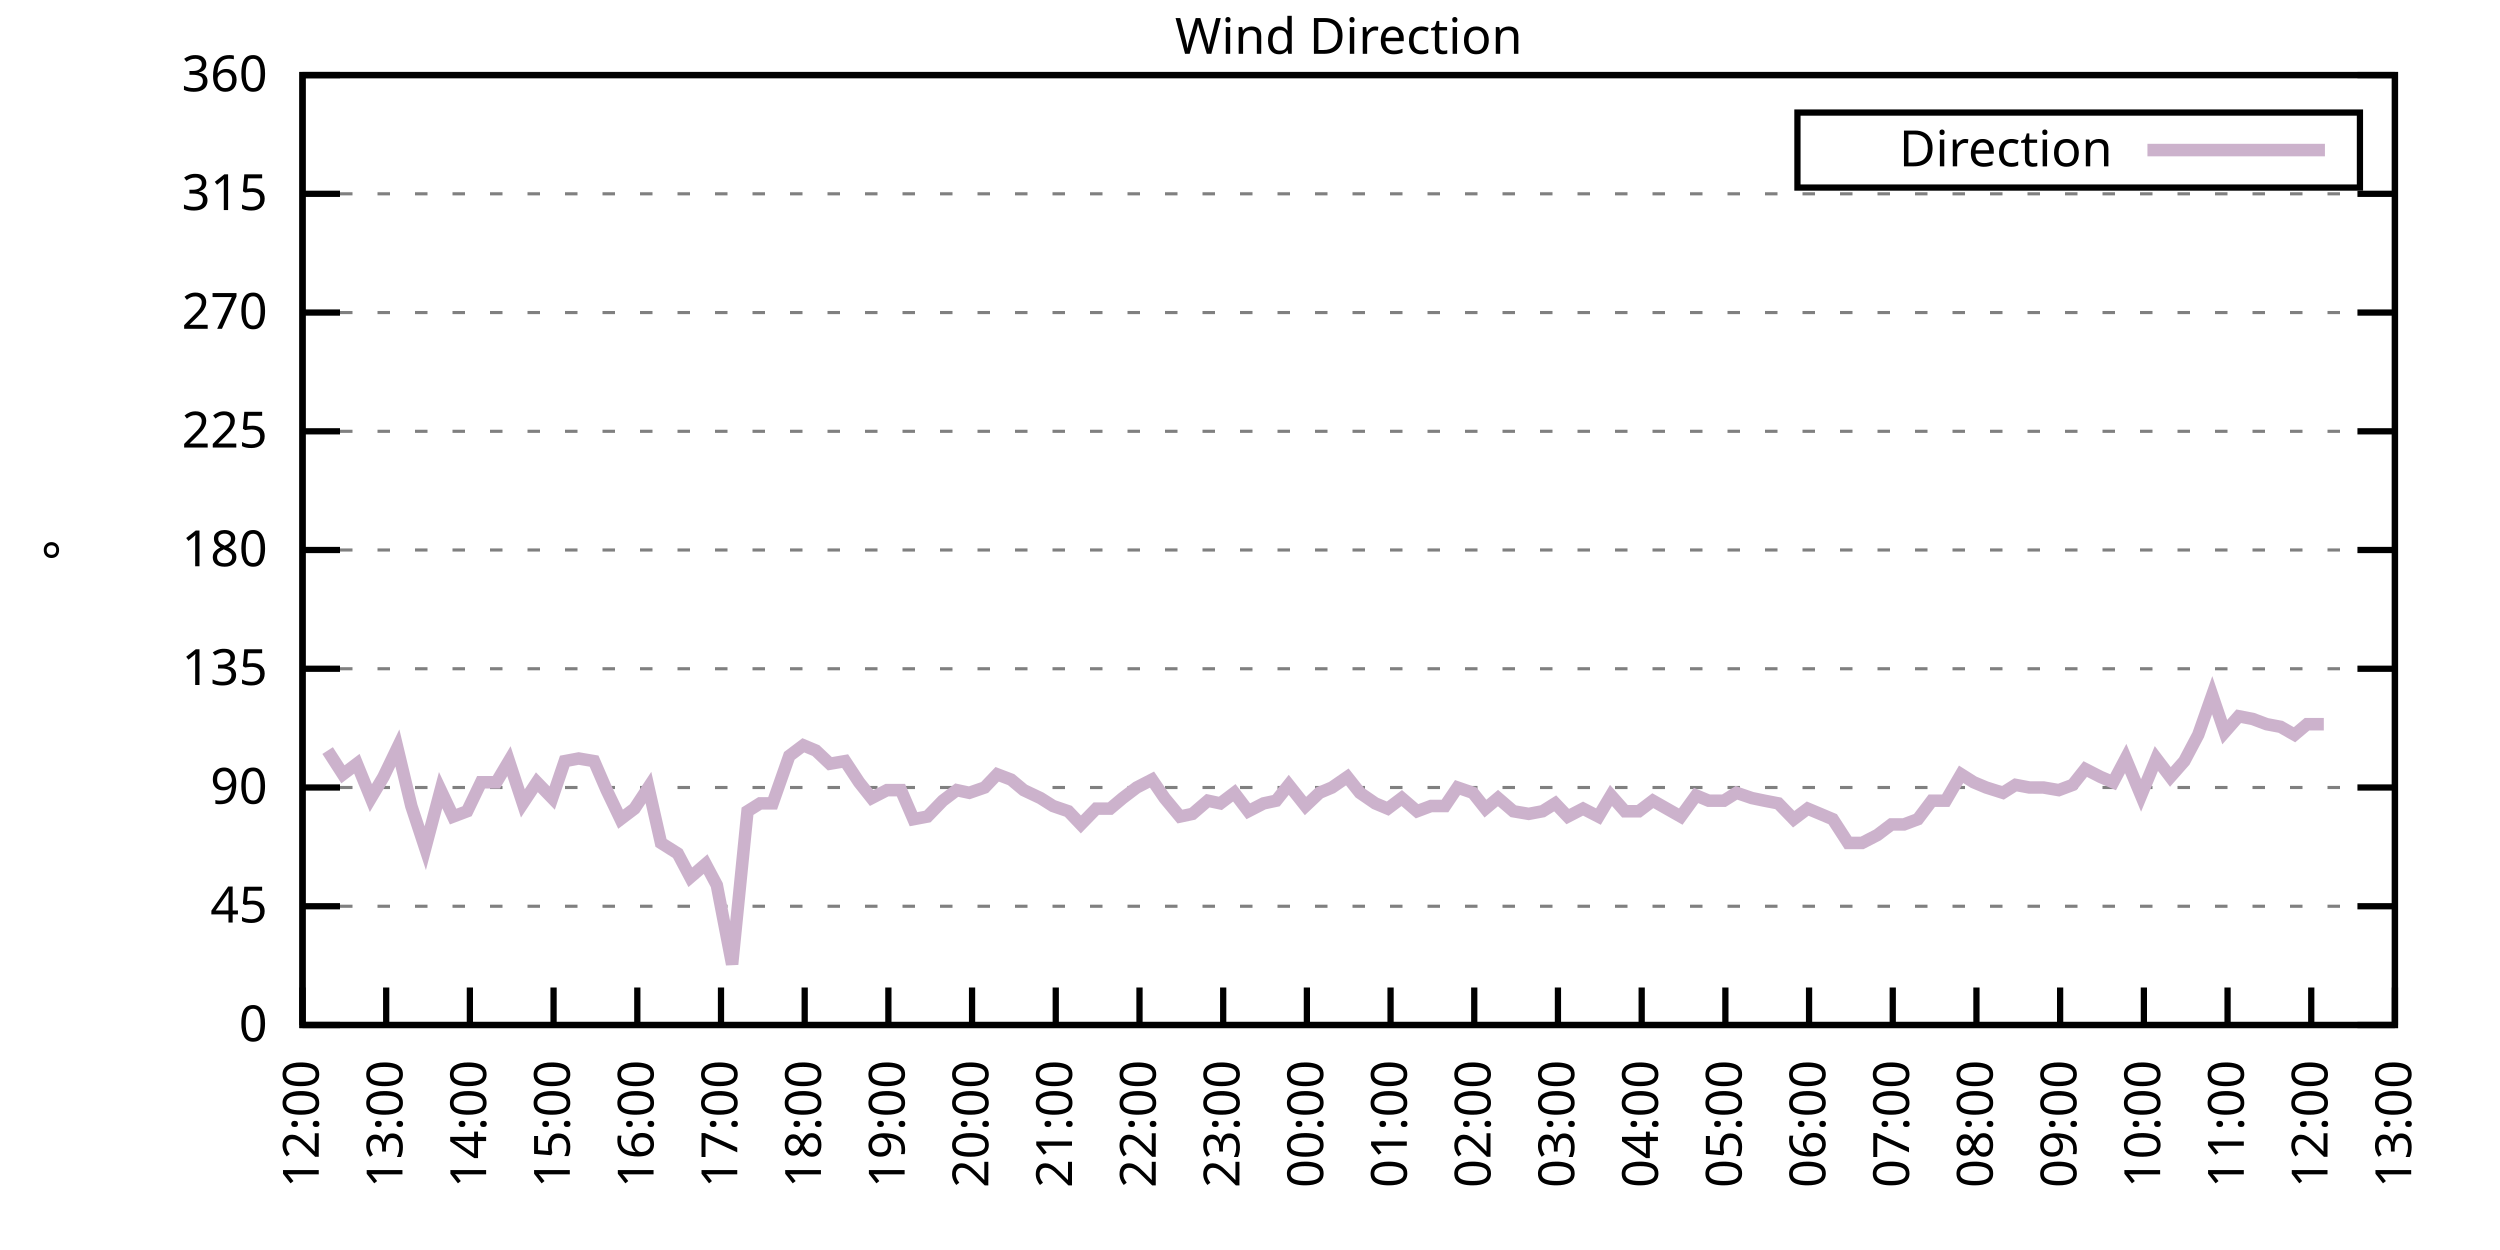
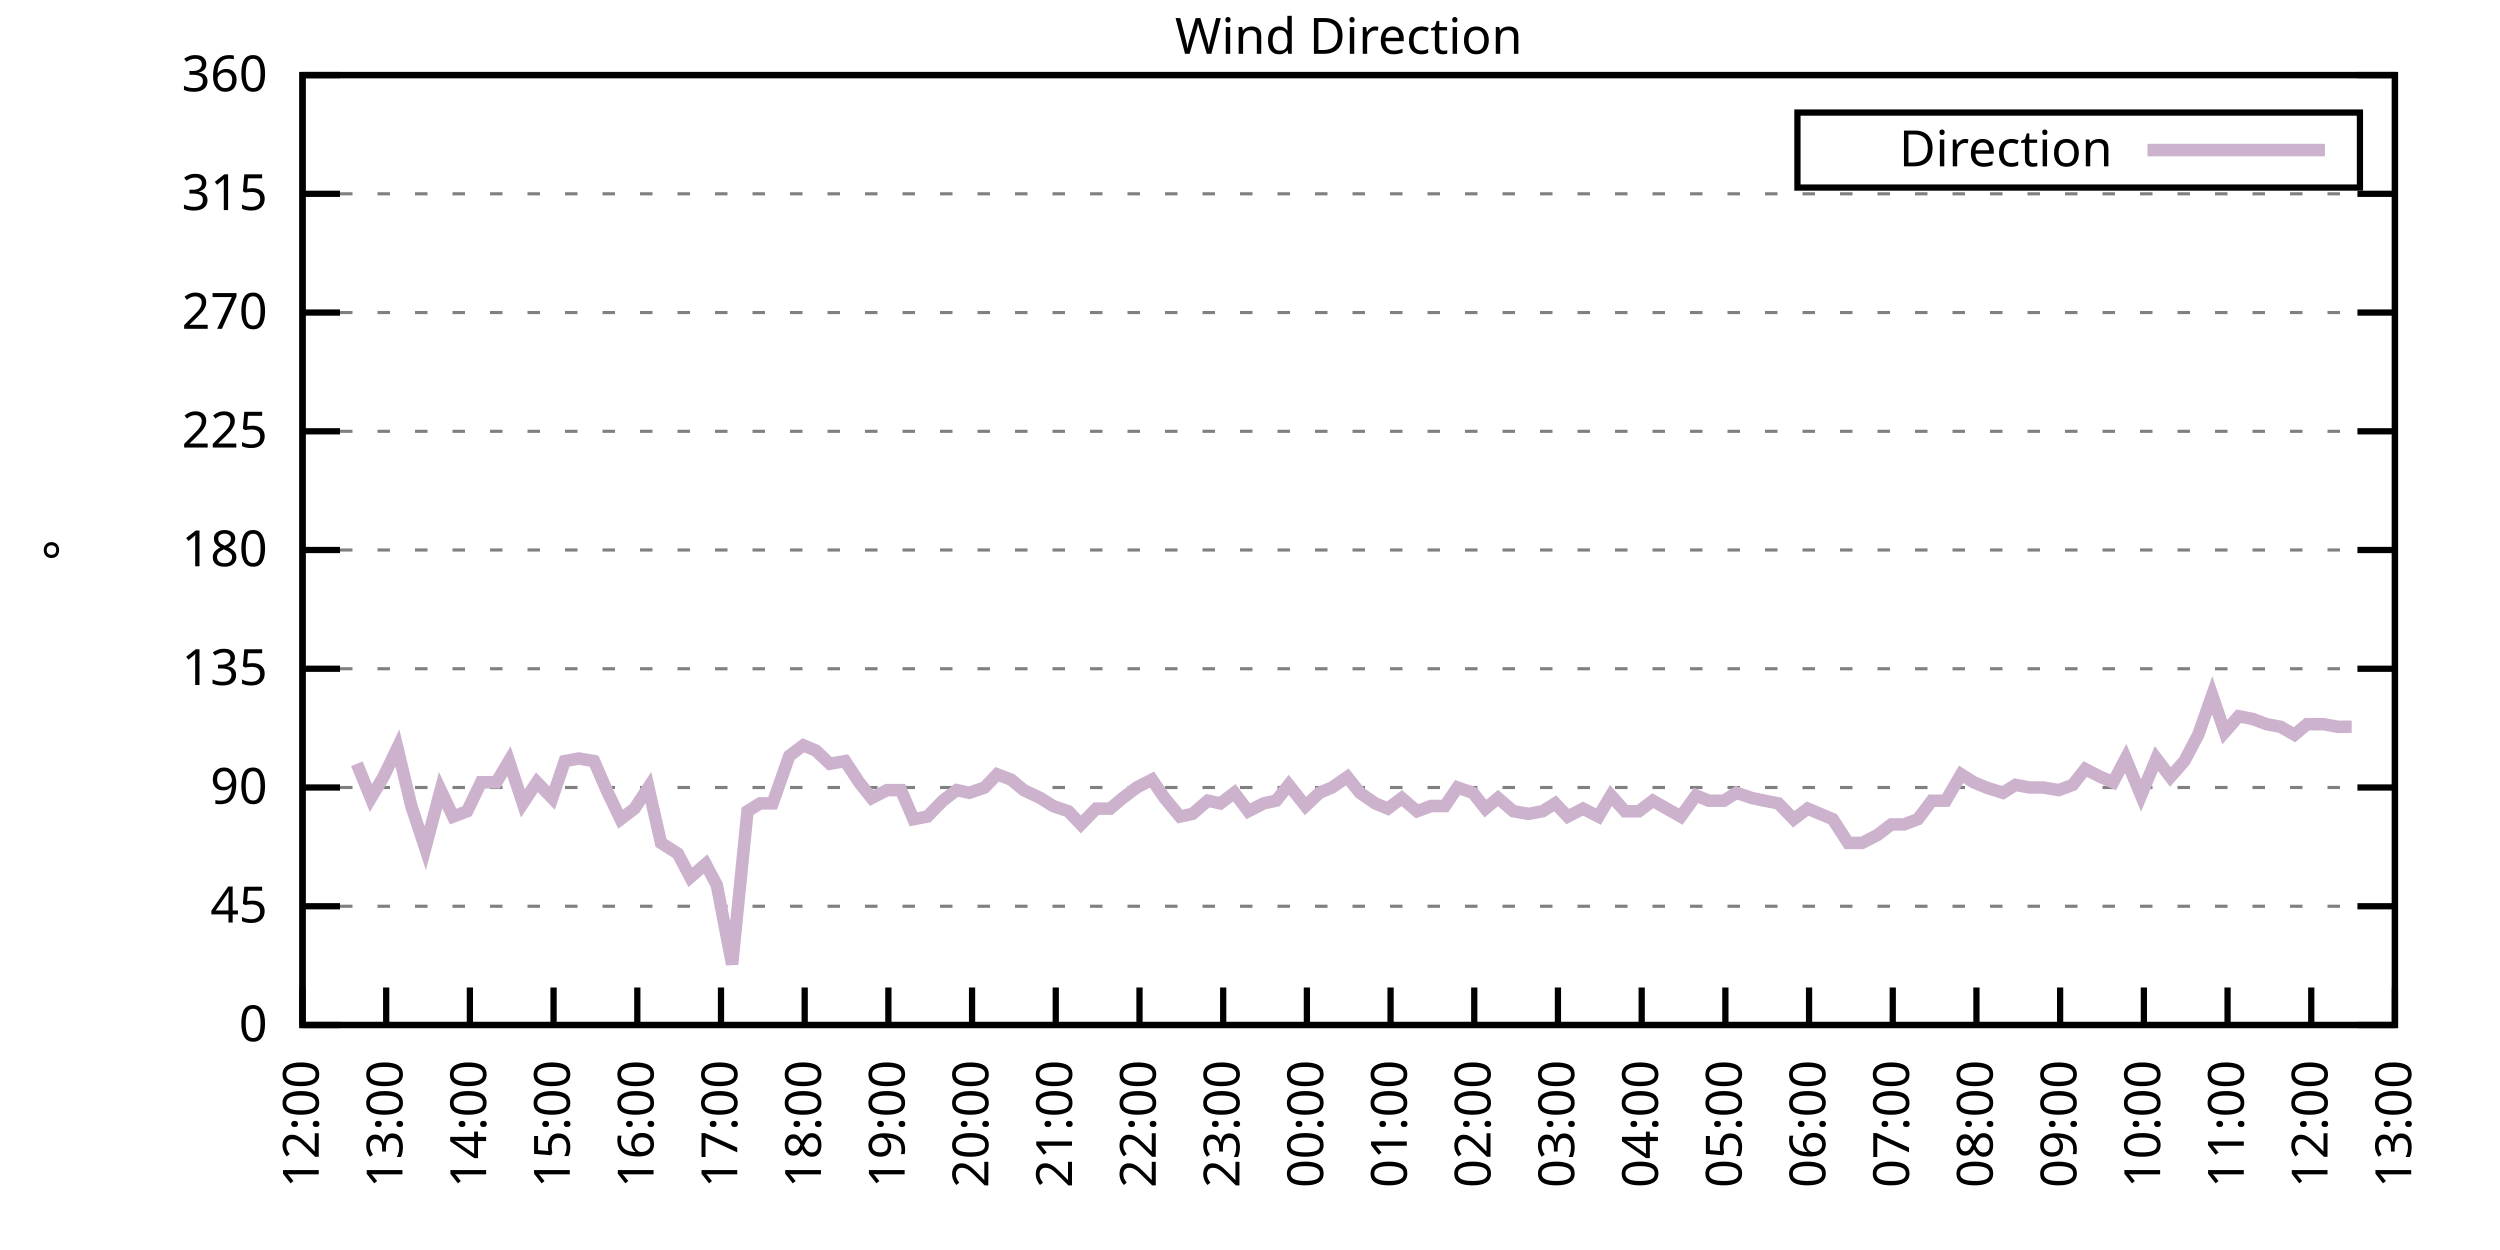
<svg xmlns="http://www.w3.org/2000/svg" xmlns:xlink="http://www.w3.org/1999/xlink" width="400" height="200" viewBox="0 0 400 200">
  <g id="gnuplot_canvas">
    <rect x="0" y="0" width="400" height="200" fill="none" />
    <defs>
      <circle id="gpDot" r="0.5" stroke-width="0.5" stroke="currentColor" />
      <path id="gpPt0" stroke-width="0.333" stroke="currentColor" d="M-1,0 h2 M0,-1 v2" />
      <path id="gpPt1" stroke-width="0.333" stroke="currentColor" d="M-1,-1 L1,1 M1,-1 L-1,1" />
      <path id="gpPt2" stroke-width="0.333" stroke="currentColor" d="M-1,0 L1,0 M0,-1 L0,1 M-1,-1 L1,1 M-1,1 L1,-1" />
      <rect id="gpPt3" stroke-width="0.333" stroke="currentColor" x="-1" y="-1" width="2" height="2" />
      <rect id="gpPt4" stroke-width="0.333" stroke="currentColor" fill="currentColor" x="-1" y="-1" width="2" height="2" />
      <circle id="gpPt5" stroke-width="0.333" stroke="currentColor" cx="0" cy="0" r="1" />
      <use xlink:href="#gpPt5" id="gpPt6" fill="currentColor" stroke="none" />
      <path id="gpPt7" stroke-width="0.333" stroke="currentColor" d="M0,-1.33 L-1.33,0.67 L1.33,0.67 z" />
      <use xlink:href="#gpPt7" id="gpPt8" fill="currentColor" stroke="none" />
      <use xlink:href="#gpPt7" id="gpPt9" stroke="currentColor" transform="rotate(180)" />
      <use xlink:href="#gpPt9" id="gpPt10" fill="currentColor" stroke="none" />
      <use xlink:href="#gpPt3" id="gpPt11" stroke="currentColor" transform="rotate(45)" />
      <use xlink:href="#gpPt11" id="gpPt12" fill="currentColor" stroke="none" />
      <path id="gpPt13" stroke-width="0.333" stroke="currentColor" d="M0,1.330 L1.265,0.411 L0.782,-1.067 L-0.782,-1.076 L-1.265,0.411 z" />
      <use xlink:href="#gpPt13" id="gpPt14" fill="currentColor" stroke="none" />
      <filter id="textbox" filterUnits="objectBoundingBox" x="0" y="0" height="1" width="1">
        <feFlood flood-color="white" flood-opacity="1" result="bgnd" />
        <feComposite in="SourceGraphic" in2="bgnd" operator="atop" />
      </filter>
      <filter id="greybox" filterUnits="objectBoundingBox" x="0" y="0" height="1" width="1">
        <feFlood flood-color="lightgrey" flood-opacity="1" result="grey" />
        <feComposite in="SourceGraphic" in2="grey" operator="atop" />
      </filter>
    </defs>
    <g fill="none" color="white" stroke="currentColor" stroke-width="1.00" stroke-linecap="butt" stroke-linejoin="miter">
</g>
    <g fill="none" color="black" stroke="currentColor" stroke-width="1.00" stroke-linecap="butt" stroke-linejoin="miter">
      <g stroke="none" shape-rendering="crispEdges">
        <polygon fill="rgb(255, 255, 255)" points="48.40,164.00 383.18,164.00 383.18,12.02 48.40,12.02 " />
      </g>
    </g>
    <g fill="none" color="black" stroke="currentColor" stroke-width="1.00" stroke-linecap="butt" stroke-linejoin="miter">
</g>
    <g fill="none" color="black" stroke="black" stroke-width="0.50" stroke-linecap="butt" stroke-linejoin="miter">
</g>
    <g fill="none" color="gray" stroke="currentColor" stroke-width="0.50" stroke-linecap="butt" stroke-linejoin="miter">
      <path stroke="gray" stroke-dasharray="2,4" class="gridline" d="M48.40,164.00 L383.19,164.00  " />
    </g>
    <g fill="none" color="gray" stroke="gray" stroke-width="1.00" stroke-linecap="butt" stroke-linejoin="miter">
</g>
    <g fill="none" color="black" stroke="currentColor" stroke-width="1.00" stroke-linecap="butt" stroke-linejoin="miter">
      <path stroke="black" d="M48.40,164.00 L54.40,164.00 M383.19,164.00 L377.19,164.00  " />
      <g transform="translate(42.80,166.60)" stroke="none" fill="black" font-family="Sans" font-size="8.00" text-anchor="end">
        <text>
          <tspan font-family="Sans"> 0</tspan>
        </text>
      </g>
    </g>
    <g fill="none" color="black" stroke="currentColor" stroke-width="1.00" stroke-linecap="butt" stroke-linejoin="miter">
</g>
    <g fill="none" color="black" stroke="black" stroke-width="0.50" stroke-linecap="butt" stroke-linejoin="miter">
</g>
    <g fill="none" color="gray" stroke="currentColor" stroke-width="0.50" stroke-linecap="butt" stroke-linejoin="miter">
      <path stroke="gray" stroke-dasharray="2,4" class="gridline" d="M48.40,145.00 L383.19,145.00  " />
    </g>
    <g fill="none" color="gray" stroke="gray" stroke-width="1.00" stroke-linecap="butt" stroke-linejoin="miter">
</g>
    <g fill="none" color="black" stroke="currentColor" stroke-width="1.00" stroke-linecap="butt" stroke-linejoin="miter">
      <path stroke="black" d="M48.40,145.00 L54.40,145.00 M383.19,145.00 L377.19,145.00  " />
      <g transform="translate(42.80,147.60)" stroke="none" fill="black" font-family="Sans" font-size="8.00" text-anchor="end">
        <text>
          <tspan font-family="Sans"> 45</tspan>
        </text>
      </g>
    </g>
    <g fill="none" color="black" stroke="currentColor" stroke-width="1.00" stroke-linecap="butt" stroke-linejoin="miter">
</g>
    <g fill="none" color="black" stroke="black" stroke-width="0.50" stroke-linecap="butt" stroke-linejoin="miter">
</g>
    <g fill="none" color="gray" stroke="currentColor" stroke-width="0.50" stroke-linecap="butt" stroke-linejoin="miter">
      <path stroke="gray" stroke-dasharray="2,4" class="gridline" d="M48.40,126.00 L383.19,126.00  " />
    </g>
    <g fill="none" color="gray" stroke="gray" stroke-width="1.00" stroke-linecap="butt" stroke-linejoin="miter">
</g>
    <g fill="none" color="black" stroke="currentColor" stroke-width="1.00" stroke-linecap="butt" stroke-linejoin="miter">
      <path stroke="black" d="M48.40,126.00 L54.40,126.00 M383.19,126.00 L377.19,126.00  " />
      <g transform="translate(42.80,128.60)" stroke="none" fill="black" font-family="Sans" font-size="8.00" text-anchor="end">
        <text>
          <tspan font-family="Sans"> 90</tspan>
        </text>
      </g>
    </g>
    <g fill="none" color="black" stroke="currentColor" stroke-width="1.00" stroke-linecap="butt" stroke-linejoin="miter">
</g>
    <g fill="none" color="black" stroke="black" stroke-width="0.50" stroke-linecap="butt" stroke-linejoin="miter">
</g>
    <g fill="none" color="gray" stroke="currentColor" stroke-width="0.50" stroke-linecap="butt" stroke-linejoin="miter">
      <path stroke="gray" stroke-dasharray="2,4" class="gridline" d="M48.40,107.00 L383.19,107.00  " />
    </g>
    <g fill="none" color="gray" stroke="gray" stroke-width="1.00" stroke-linecap="butt" stroke-linejoin="miter">
</g>
    <g fill="none" color="black" stroke="currentColor" stroke-width="1.00" stroke-linecap="butt" stroke-linejoin="miter">
      <path stroke="black" d="M48.40,107.00 L54.40,107.00 M383.19,107.00 L377.19,107.00  " />
      <g transform="translate(42.80,109.60)" stroke="none" fill="black" font-family="Sans" font-size="8.00" text-anchor="end">
        <text>
          <tspan font-family="Sans"> 135</tspan>
        </text>
      </g>
    </g>
    <g fill="none" color="black" stroke="currentColor" stroke-width="1.00" stroke-linecap="butt" stroke-linejoin="miter">
</g>
    <g fill="none" color="black" stroke="black" stroke-width="0.50" stroke-linecap="butt" stroke-linejoin="miter">
</g>
    <g fill="none" color="gray" stroke="currentColor" stroke-width="0.50" stroke-linecap="butt" stroke-linejoin="miter">
      <path stroke="gray" stroke-dasharray="2,4" class="gridline" d="M48.40,88.00 L383.19,88.00  " />
    </g>
    <g fill="none" color="gray" stroke="gray" stroke-width="1.00" stroke-linecap="butt" stroke-linejoin="miter">
</g>
    <g fill="none" color="black" stroke="currentColor" stroke-width="1.00" stroke-linecap="butt" stroke-linejoin="miter">
      <path stroke="black" d="M48.40,88.00 L54.40,88.00 M383.19,88.00 L377.19,88.00  " />
      <g transform="translate(42.80,90.60)" stroke="none" fill="black" font-family="Sans" font-size="8.00" text-anchor="end">
        <text>
          <tspan font-family="Sans"> 180</tspan>
        </text>
      </g>
    </g>
    <g fill="none" color="black" stroke="currentColor" stroke-width="1.00" stroke-linecap="butt" stroke-linejoin="miter">
</g>
    <g fill="none" color="black" stroke="black" stroke-width="0.50" stroke-linecap="butt" stroke-linejoin="miter">
</g>
    <g fill="none" color="gray" stroke="currentColor" stroke-width="0.50" stroke-linecap="butt" stroke-linejoin="miter">
      <path stroke="gray" stroke-dasharray="2,4" class="gridline" d="M48.40,69.01 L383.19,69.01  " />
    </g>
    <g fill="none" color="gray" stroke="gray" stroke-width="1.00" stroke-linecap="butt" stroke-linejoin="miter">
</g>
    <g fill="none" color="black" stroke="currentColor" stroke-width="1.00" stroke-linecap="butt" stroke-linejoin="miter">
      <path stroke="black" d="M48.40,69.01 L54.40,69.01 M383.19,69.01 L377.19,69.01  " />
      <g transform="translate(42.80,71.61)" stroke="none" fill="black" font-family="Sans" font-size="8.00" text-anchor="end">
        <text>
          <tspan font-family="Sans"> 225</tspan>
        </text>
      </g>
    </g>
    <g fill="none" color="black" stroke="currentColor" stroke-width="1.00" stroke-linecap="butt" stroke-linejoin="miter">
</g>
    <g fill="none" color="black" stroke="black" stroke-width="0.50" stroke-linecap="butt" stroke-linejoin="miter">
</g>
    <g fill="none" color="gray" stroke="currentColor" stroke-width="0.50" stroke-linecap="butt" stroke-linejoin="miter">
      <path stroke="gray" stroke-dasharray="2,4" class="gridline" d="M48.40,50.01 L383.19,50.01  " />
    </g>
    <g fill="none" color="gray" stroke="gray" stroke-width="1.00" stroke-linecap="butt" stroke-linejoin="miter">
</g>
    <g fill="none" color="black" stroke="currentColor" stroke-width="1.00" stroke-linecap="butt" stroke-linejoin="miter">
      <path stroke="black" d="M48.40,50.01 L54.40,50.01 M383.19,50.01 L377.19,50.01  " />
      <g transform="translate(42.80,52.61)" stroke="none" fill="black" font-family="Sans" font-size="8.00" text-anchor="end">
        <text>
          <tspan font-family="Sans"> 270</tspan>
        </text>
      </g>
    </g>
    <g fill="none" color="black" stroke="currentColor" stroke-width="1.00" stroke-linecap="butt" stroke-linejoin="miter">
</g>
    <g fill="none" color="black" stroke="black" stroke-width="0.50" stroke-linecap="butt" stroke-linejoin="miter">
</g>
    <g fill="none" color="gray" stroke="currentColor" stroke-width="0.50" stroke-linecap="butt" stroke-linejoin="miter">
      <path stroke="gray" stroke-dasharray="2,4" class="gridline" d="M48.40,31.01 L383.19,31.01  " />
    </g>
    <g fill="none" color="gray" stroke="gray" stroke-width="1.00" stroke-linecap="butt" stroke-linejoin="miter">
</g>
    <g fill="none" color="black" stroke="currentColor" stroke-width="1.00" stroke-linecap="butt" stroke-linejoin="miter">
      <path stroke="black" d="M48.40,31.01 L54.40,31.01 M383.19,31.01 L377.19,31.01  " />
      <g transform="translate(42.80,33.61)" stroke="none" fill="black" font-family="Sans" font-size="8.00" text-anchor="end">
        <text>
          <tspan font-family="Sans"> 315</tspan>
        </text>
      </g>
    </g>
    <g fill="none" color="black" stroke="currentColor" stroke-width="1.00" stroke-linecap="butt" stroke-linejoin="miter">
</g>
    <g fill="none" color="black" stroke="black" stroke-width="0.50" stroke-linecap="butt" stroke-linejoin="miter">
</g>
    <g fill="none" color="gray" stroke="currentColor" stroke-width="0.50" stroke-linecap="butt" stroke-linejoin="miter">
      <path stroke="gray" stroke-dasharray="2,4" class="gridline" d="M48.40,12.01 L383.19,12.01  " />
    </g>
    <g fill="none" color="gray" stroke="gray" stroke-width="1.00" stroke-linecap="butt" stroke-linejoin="miter">
</g>
    <g fill="none" color="black" stroke="currentColor" stroke-width="1.00" stroke-linecap="butt" stroke-linejoin="miter">
      <path stroke="black" d="M48.40,12.01 L54.40,12.01 M383.19,12.01 L377.19,12.01  " />
      <g transform="translate(42.80,14.61)" stroke="none" fill="black" font-family="Sans" font-size="8.00" text-anchor="end">
        <text>
          <tspan font-family="Sans"> 360</tspan>
        </text>
      </g>
    </g>
    <g fill="none" color="black" stroke="currentColor" stroke-width="1.00" stroke-linecap="butt" stroke-linejoin="miter">
      <path stroke="black" d="M48.40,164.00 L48.40,158.00  " />
      <g transform="translate(51.00,169.60) rotate(270.00)" stroke="none" fill="black" font-family="Sans" font-size="8.00" text-anchor="end">
        <text>
          <tspan font-family="Sans">12:00</tspan>
        </text>
      </g>
    </g>
    <g fill="none" color="black" stroke="currentColor" stroke-width="1.00" stroke-linecap="butt" stroke-linejoin="miter">
      <path stroke="black" d="M61.79,164.00 L61.79,158.00  " />
      <g transform="translate(64.39,169.60) rotate(270.00)" stroke="none" fill="black" font-family="Sans" font-size="8.00" text-anchor="end">
        <text>
          <tspan font-family="Sans">13:00</tspan>
        </text>
      </g>
    </g>
    <g fill="none" color="black" stroke="currentColor" stroke-width="1.00" stroke-linecap="butt" stroke-linejoin="miter">
      <path stroke="black" d="M75.18,164.00 L75.18,158.00  " />
      <g transform="translate(77.78,169.60) rotate(270.00)" stroke="none" fill="black" font-family="Sans" font-size="8.00" text-anchor="end">
        <text>
          <tspan font-family="Sans">14:00</tspan>
        </text>
      </g>
    </g>
    <g fill="none" color="black" stroke="currentColor" stroke-width="1.00" stroke-linecap="butt" stroke-linejoin="miter">
      <path stroke="black" d="M88.57,164.00 L88.57,158.00  " />
      <g transform="translate(91.17,169.60) rotate(270.00)" stroke="none" fill="black" font-family="Sans" font-size="8.00" text-anchor="end">
        <text>
          <tspan font-family="Sans">15:00</tspan>
        </text>
      </g>
    </g>
    <g fill="none" color="black" stroke="currentColor" stroke-width="1.00" stroke-linecap="butt" stroke-linejoin="miter">
      <path stroke="black" d="M101.97,164.00 L101.97,158.00  " />
      <g transform="translate(104.57,169.60) rotate(270.00)" stroke="none" fill="black" font-family="Sans" font-size="8.00" text-anchor="end">
        <text>
          <tspan font-family="Sans">16:00</tspan>
        </text>
      </g>
    </g>
    <g fill="none" color="black" stroke="currentColor" stroke-width="1.00" stroke-linecap="butt" stroke-linejoin="miter">
      <path stroke="black" d="M115.36,164.00 L115.36,158.00  " />
      <g transform="translate(117.96,169.60) rotate(270.00)" stroke="none" fill="black" font-family="Sans" font-size="8.00" text-anchor="end">
        <text>
          <tspan font-family="Sans">17:00</tspan>
        </text>
      </g>
    </g>
    <g fill="none" color="black" stroke="currentColor" stroke-width="1.00" stroke-linecap="butt" stroke-linejoin="miter">
      <path stroke="black" d="M128.75,164.00 L128.75,158.00  " />
      <g transform="translate(131.35,169.60) rotate(270.00)" stroke="none" fill="black" font-family="Sans" font-size="8.00" text-anchor="end">
        <text>
          <tspan font-family="Sans">18:00</tspan>
        </text>
      </g>
    </g>
    <g fill="none" color="black" stroke="currentColor" stroke-width="1.00" stroke-linecap="butt" stroke-linejoin="miter">
      <path stroke="black" d="M142.14,164.00 L142.14,158.00  " />
      <g transform="translate(144.74,169.60) rotate(270.00)" stroke="none" fill="black" font-family="Sans" font-size="8.00" text-anchor="end">
        <text>
          <tspan font-family="Sans">19:00</tspan>
        </text>
      </g>
    </g>
    <g fill="none" color="black" stroke="currentColor" stroke-width="1.00" stroke-linecap="butt" stroke-linejoin="miter">
      <path stroke="black" d="M155.53,164.00 L155.53,158.00  " />
      <g transform="translate(158.13,169.60) rotate(270.00)" stroke="none" fill="black" font-family="Sans" font-size="8.00" text-anchor="end">
        <text>
          <tspan font-family="Sans">20:00</tspan>
        </text>
      </g>
    </g>
    <g fill="none" color="black" stroke="currentColor" stroke-width="1.00" stroke-linecap="butt" stroke-linejoin="miter">
      <path stroke="black" d="M168.92,164.00 L168.92,158.00  " />
      <g transform="translate(171.52,169.60) rotate(270.00)" stroke="none" fill="black" font-family="Sans" font-size="8.00" text-anchor="end">
        <text>
          <tspan font-family="Sans">21:00</tspan>
        </text>
      </g>
    </g>
    <g fill="none" color="black" stroke="currentColor" stroke-width="1.00" stroke-linecap="butt" stroke-linejoin="miter">
      <path stroke="black" d="M182.32,164.00 L182.32,158.00  " />
      <g transform="translate(184.92,169.60) rotate(270.00)" stroke="none" fill="black" font-family="Sans" font-size="8.00" text-anchor="end">
        <text>
          <tspan font-family="Sans">22:00</tspan>
        </text>
      </g>
    </g>
    <g fill="none" color="black" stroke="currentColor" stroke-width="1.00" stroke-linecap="butt" stroke-linejoin="miter">
      <path stroke="black" d="M195.71,164.00 L195.71,158.00  " />
      <g transform="translate(198.31,169.60) rotate(270.00)" stroke="none" fill="black" font-family="Sans" font-size="8.00" text-anchor="end">
        <text>
          <tspan font-family="Sans">23:00</tspan>
        </text>
      </g>
    </g>
    <g fill="none" color="black" stroke="currentColor" stroke-width="1.00" stroke-linecap="butt" stroke-linejoin="miter">
      <path stroke="black" d="M209.10,164.00 L209.10,158.00  " />
      <g transform="translate(211.70,169.60) rotate(270.00)" stroke="none" fill="black" font-family="Sans" font-size="8.00" text-anchor="end">
        <text>
          <tspan font-family="Sans">00:00</tspan>
        </text>
      </g>
    </g>
    <g fill="none" color="black" stroke="currentColor" stroke-width="1.00" stroke-linecap="butt" stroke-linejoin="miter">
      <path stroke="black" d="M222.49,164.00 L222.49,158.00  " />
      <g transform="translate(225.09,169.60) rotate(270.00)" stroke="none" fill="black" font-family="Sans" font-size="8.00" text-anchor="end">
        <text>
          <tspan font-family="Sans">01:00</tspan>
        </text>
      </g>
    </g>
    <g fill="none" color="black" stroke="currentColor" stroke-width="1.00" stroke-linecap="butt" stroke-linejoin="miter">
      <path stroke="black" d="M235.88,164.00 L235.88,158.00  " />
      <g transform="translate(238.48,169.60) rotate(270.00)" stroke="none" fill="black" font-family="Sans" font-size="8.00" text-anchor="end">
        <text>
          <tspan font-family="Sans">02:00</tspan>
        </text>
      </g>
    </g>
    <g fill="none" color="black" stroke="currentColor" stroke-width="1.00" stroke-linecap="butt" stroke-linejoin="miter">
      <path stroke="black" d="M249.27,164.00 L249.27,158.00  " />
      <g transform="translate(251.87,169.60) rotate(270.00)" stroke="none" fill="black" font-family="Sans" font-size="8.00" text-anchor="end">
        <text>
          <tspan font-family="Sans">03:00</tspan>
        </text>
      </g>
    </g>
    <g fill="none" color="black" stroke="currentColor" stroke-width="1.00" stroke-linecap="butt" stroke-linejoin="miter">
      <path stroke="black" d="M262.67,164.00 L262.67,158.00  " />
      <g transform="translate(265.27,169.60) rotate(270.00)" stroke="none" fill="black" font-family="Sans" font-size="8.00" text-anchor="end">
        <text>
          <tspan font-family="Sans">04:00</tspan>
        </text>
      </g>
    </g>
    <g fill="none" color="black" stroke="currentColor" stroke-width="1.00" stroke-linecap="butt" stroke-linejoin="miter">
      <path stroke="black" d="M276.06,164.00 L276.06,158.00  " />
      <g transform="translate(278.66,169.60) rotate(270.00)" stroke="none" fill="black" font-family="Sans" font-size="8.00" text-anchor="end">
        <text>
          <tspan font-family="Sans">05:00</tspan>
        </text>
      </g>
    </g>
    <g fill="none" color="black" stroke="currentColor" stroke-width="1.00" stroke-linecap="butt" stroke-linejoin="miter">
      <path stroke="black" d="M289.45,164.00 L289.45,158.00  " />
      <g transform="translate(292.05,169.60) rotate(270.00)" stroke="none" fill="black" font-family="Sans" font-size="8.00" text-anchor="end">
        <text>
          <tspan font-family="Sans">06:00</tspan>
        </text>
      </g>
    </g>
    <g fill="none" color="black" stroke="currentColor" stroke-width="1.00" stroke-linecap="butt" stroke-linejoin="miter">
      <path stroke="black" d="M302.84,164.00 L302.84,158.00  " />
      <g transform="translate(305.44,169.60) rotate(270.00)" stroke="none" fill="black" font-family="Sans" font-size="8.00" text-anchor="end">
        <text>
          <tspan font-family="Sans">07:00</tspan>
        </text>
      </g>
    </g>
    <g fill="none" color="black" stroke="currentColor" stroke-width="1.00" stroke-linecap="butt" stroke-linejoin="miter">
      <path stroke="black" d="M316.23,164.00 L316.23,158.00  " />
      <g transform="translate(318.83,169.60) rotate(270.00)" stroke="none" fill="black" font-family="Sans" font-size="8.00" text-anchor="end">
        <text>
          <tspan font-family="Sans">08:00</tspan>
        </text>
      </g>
    </g>
    <g fill="none" color="black" stroke="currentColor" stroke-width="1.00" stroke-linecap="butt" stroke-linejoin="miter">
      <path stroke="black" d="M329.62,164.00 L329.62,158.00  " />
      <g transform="translate(332.22,169.60) rotate(270.00)" stroke="none" fill="black" font-family="Sans" font-size="8.00" text-anchor="end">
        <text>
          <tspan font-family="Sans">09:00</tspan>
        </text>
      </g>
    </g>
    <g fill="none" color="black" stroke="currentColor" stroke-width="1.00" stroke-linecap="butt" stroke-linejoin="miter">
      <path stroke="black" d="M343.02,164.00 L343.02,158.00  " />
      <g transform="translate(345.62,169.60) rotate(270.00)" stroke="none" fill="black" font-family="Sans" font-size="8.00" text-anchor="end">
        <text>
          <tspan font-family="Sans">10:00</tspan>
        </text>
      </g>
    </g>
    <g fill="none" color="black" stroke="currentColor" stroke-width="1.00" stroke-linecap="butt" stroke-linejoin="miter">
      <path stroke="black" d="M356.41,164.00 L356.41,158.00  " />
      <g transform="translate(359.01,169.60) rotate(270.00)" stroke="none" fill="black" font-family="Sans" font-size="8.00" text-anchor="end">
        <text>
          <tspan font-family="Sans">11:00</tspan>
        </text>
      </g>
    </g>
    <g fill="none" color="black" stroke="currentColor" stroke-width="1.00" stroke-linecap="butt" stroke-linejoin="miter">
      <path stroke="black" d="M369.80,164.00 L369.80,158.00  " />
      <g transform="translate(372.40,169.60) rotate(270.00)" stroke="none" fill="black" font-family="Sans" font-size="8.00" text-anchor="end">
        <text>
          <tspan font-family="Sans">12:00</tspan>
        </text>
      </g>
    </g>
    <g fill="none" color="black" stroke="currentColor" stroke-width="1.00" stroke-linecap="butt" stroke-linejoin="miter">
      <path stroke="black" d="M383.19,164.00 L383.19,158.00  " />
      <g transform="translate(385.79,169.60) rotate(270.00)" stroke="none" fill="black" font-family="Sans" font-size="8.00" text-anchor="end">
        <text>
          <tspan font-family="Sans">13:00</tspan>
        </text>
      </g>
    </g>
    <g fill="none" color="black" stroke="currentColor" stroke-width="1.00" stroke-linecap="butt" stroke-linejoin="miter">
</g>
    <g fill="none" color="black" stroke="currentColor" stroke-width="1.00" stroke-linecap="butt" stroke-linejoin="miter">
      <path stroke="black" d="M48.40,12.01 L48.40,164.00 L383.19,164.00 L383.19,12.01 L48.40,12.01 Z  " />
    </g>
    <g fill="none" color="black" stroke="currentColor" stroke-width="1.00" stroke-linecap="butt" stroke-linejoin="miter">
</g>
    <g fill="none" color="black" stroke="currentColor" stroke-width="1.00" stroke-linecap="butt" stroke-linejoin="miter">
      <path stroke="black" d="M287.59,30.01 L287.59,18.01 L377.59,18.01 L377.59,30.01 L287.59,30.01 Z  " />
    </g>
    <g id="Wind_direction_plot_1">
      <g fill="none" color="white" stroke="black" stroke-width="2.00" stroke-linecap="butt" stroke-linejoin="miter">
</g>
      <g fill="none" color="black" stroke="currentColor" stroke-width="2.00" stroke-linecap="butt" stroke-linejoin="miter">
        <g transform="translate(337.99,26.61)" stroke="none" fill="black" font-family="Sans" font-size="8.00" text-anchor="end">
          <text>
            <tspan font-family="Sans">Direction</tspan>
          </text>
        </g>
      </g>
      <g fill="none" color="black" stroke="currentColor" stroke-width="2.00" stroke-linecap="butt" stroke-linejoin="miter">
-         <path stroke="rgb(204, 178, 204)" d="M343.59,24.01 L371.99,24.01 M52.42,120.09 L54.87,123.89 L57.10,122.20 L59.34,127.69 L61.35,124.31 L63.58,119.67   L65.81,128.96 L68.04,135.71 L70.50,126.42 L72.50,130.65 L74.74,129.80 L76.97,125.16 L79.42,125.16 L81.43,121.78   L83.66,128.54 L85.90,125.16 L88.35,127.69 L90.36,121.78 L92.59,121.36 L95.05,121.78 L97.06,126.42 L99.29,131.07   L101.52,129.38 L103.75,126.00 L105.76,134.87 L108.44,136.56 L110.45,140.36 L112.90,138.25 L114.69,141.62 L117.14,154.29   L119.60,129.80 L121.61,128.54 L123.62,128.54 L126.29,120.94 L128.53,119.25 L130.54,120.09 L132.77,122.20 L135.22,121.78   L137.45,125.16 L139.46,127.69 L141.92,126.42 L144.15,126.42 L146.16,131.07 L148.39,130.65 L150.85,128.11 L153.08,126.42   L155.09,126.85 L157.54,126.00 L159.55,123.89 L161.78,124.74 L163.79,126.42 L166.47,127.69 L168.48,128.96 L170.93,129.80   L172.94,131.91 L175.40,129.38 L177.63,129.38 L179.64,127.69 L181.87,126.00 L184.32,124.74 L186.33,127.69 L188.79,130.65   L190.80,130.22 L193.25,128.11 L195.26,128.54 L197.49,126.85 L199.73,129.80 L202.18,128.54 L204.19,128.11 L206.20,125.58   L208.88,128.96 L211.11,126.85 L213.12,126.00 L215.57,124.31 L217.58,126.85 L220.04,128.54 L222.04,129.38 L224.28,127.69   L226.73,129.80 L228.96,128.96 L231.20,128.96 L233.20,126.00 L235.66,126.85 L237.67,129.38 L239.68,127.69 L242.13,129.80   L244.59,130.22 L246.82,129.80 L248.83,128.54 L250.84,130.65 L253.29,129.38 L255.75,130.65 L257.76,127.27 L259.99,129.80   L262.22,129.80 L264.45,128.11 L266.68,129.38 L268.92,130.65 L271.37,127.27 L273.38,128.11 L275.83,128.11 L277.84,126.85   L280.30,127.69 L282.31,128.11 L284.54,128.54 L286.99,131.07 L289.23,129.38 L291.23,130.22 L293.24,131.07 L295.70,134.87   L297.93,134.87 L300.39,133.60 L302.62,131.91 L304.63,131.91 L306.86,131.07 L309.09,128.11 L311.32,128.11 L313.78,123.89   L315.79,125.16 L317.79,126.00 L320.47,126.85 L322.48,125.58 L324.71,126.00 L326.95,126.00 L329.40,126.42 L331.63,125.58   L333.64,123.05 L336.10,124.31 L338.10,125.16 L340.11,121.36 L342.57,127.27 L345.02,121.36 L347.26,124.31 L349.49,121.78   L351.72,117.56 L353.95,111.23 L355.96,117.14 L358.19,114.60 L360.42,115.03 L362.66,115.87 L364.89,116.29 L367.12,117.56   L369.13,115.87 L371.81,115.87  " />
+         <path stroke="rgb(204, 178, 204)" d="M343.59,24.01 L371.99,24.01 M57.10,122.20 L59.34,127.69 L61.35,124.31 L63.58,119.67 L65.81,128.96 L68.04,135.71   L70.50,126.42 L72.50,130.65 L74.74,129.80 L76.97,125.16 L79.42,125.16 L81.43,121.78 L83.66,128.54 L85.90,125.16   L88.35,127.69 L90.36,121.78 L92.59,121.36 L95.05,121.78 L97.06,126.42 L99.29,131.07 L101.52,129.38 L103.75,126.00   L105.76,134.87 L108.44,136.56 L110.45,140.36 L112.90,138.25 L114.69,141.62 L117.14,154.29 L119.60,129.80 L121.61,128.54   L123.62,128.54 L126.29,120.94 L128.53,119.25 L130.54,120.09 L132.77,122.20 L135.22,121.78 L137.45,125.16 L139.46,127.69   L141.92,126.42 L144.15,126.42 L146.16,131.07 L148.39,130.65 L150.85,128.11 L153.08,126.42 L155.09,126.85 L157.54,126.00   L159.55,123.89 L161.78,124.74 L163.79,126.42 L166.47,127.69 L168.48,128.96 L170.93,129.80 L172.94,131.91 L175.40,129.38   L177.63,129.38 L179.64,127.69 L181.87,126.00 L184.32,124.74 L186.33,127.69 L188.79,130.65 L190.80,130.22 L193.25,128.11   L195.26,128.54 L197.49,126.85 L199.73,129.80 L202.18,128.54 L204.19,128.11 L206.20,125.58 L208.88,128.96 L211.11,126.85   L213.12,126.00 L215.57,124.31 L217.58,126.85 L220.04,128.54 L222.04,129.38 L224.28,127.69 L226.73,129.80 L228.96,128.96   L231.20,128.96 L233.20,126.00 L235.66,126.85 L237.67,129.38 L239.68,127.69 L242.13,129.80 L244.59,130.22 L246.82,129.80   L248.83,128.54 L250.84,130.65 L253.29,129.38 L255.75,130.65 L257.76,127.27 L259.99,129.80 L262.22,129.80 L264.45,128.11   L266.68,129.38 L268.92,130.65 L271.37,127.27 L273.38,128.11 L275.83,128.11 L277.84,126.85 L280.30,127.69 L282.31,128.11   L284.54,128.54 L286.99,131.07 L289.23,129.38 L291.23,130.22 L293.24,131.07 L295.70,134.87 L297.93,134.87 L300.39,133.60   L302.62,131.91 L304.63,131.91 L306.86,131.07 L309.09,128.11 L311.32,128.11 L313.78,123.89 L315.79,125.16 L317.79,126.00   L320.47,126.85 L322.48,125.58 L324.71,126.00 L326.95,126.00 L329.40,126.42 L331.63,125.58 L333.64,123.05 L336.10,124.31   L338.10,125.16 L340.11,121.36 L342.57,127.27 L345.02,121.36 L347.26,124.31 L349.49,121.78 L351.72,117.56 L353.95,111.23   L355.96,117.14 L358.19,114.60 L360.42,115.03 L362.66,115.87 L364.89,116.29 L367.12,117.56 L369.13,115.87 L371.81,115.87   L374.04,116.29 L376.27,116.29  " />
      </g>
    </g>
    <g fill="none" color="black" stroke="currentColor" stroke-width="2.00" stroke-linecap="butt" stroke-linejoin="miter">
</g>
    <g fill="none" color="black" stroke="black" stroke-width="1.00" stroke-linecap="butt" stroke-linejoin="miter">
</g>
    <g fill="none" color="black" stroke="currentColor" stroke-width="1.00" stroke-linecap="butt" stroke-linejoin="miter">
      <path stroke="black" d="M48.40,12.01 L48.40,164.00 L383.19,164.00 L383.19,12.01 L48.40,12.01 Z  " />
      <g transform="translate(12.80,88.01) rotate(270.00)" stroke="none" fill="black" font-family="Sans" font-size="8.00" text-anchor="middle">
        <text>
          <tspan font-family="Sans">°</tspan>
        </text>
      </g>
    </g>
    <g fill="none" color="black" stroke="currentColor" stroke-width="1.00" stroke-linecap="butt" stroke-linejoin="miter">
</g>
    <g fill="none" color="black" stroke="currentColor" stroke-width="1.00" stroke-linecap="butt" stroke-linejoin="miter">
      <g transform="translate(215.79,8.61)" stroke="none" fill="black" font-family="Sans" font-size="8.00" text-anchor="middle">
        <text>
          <tspan font-family="Sans">Wind Direction</tspan>
        </text>
      </g>
    </g>
    <g fill="none" color="black" stroke="currentColor" stroke-width="1.00" stroke-linecap="butt" stroke-linejoin="miter">
</g>
  </g>
</svg>
